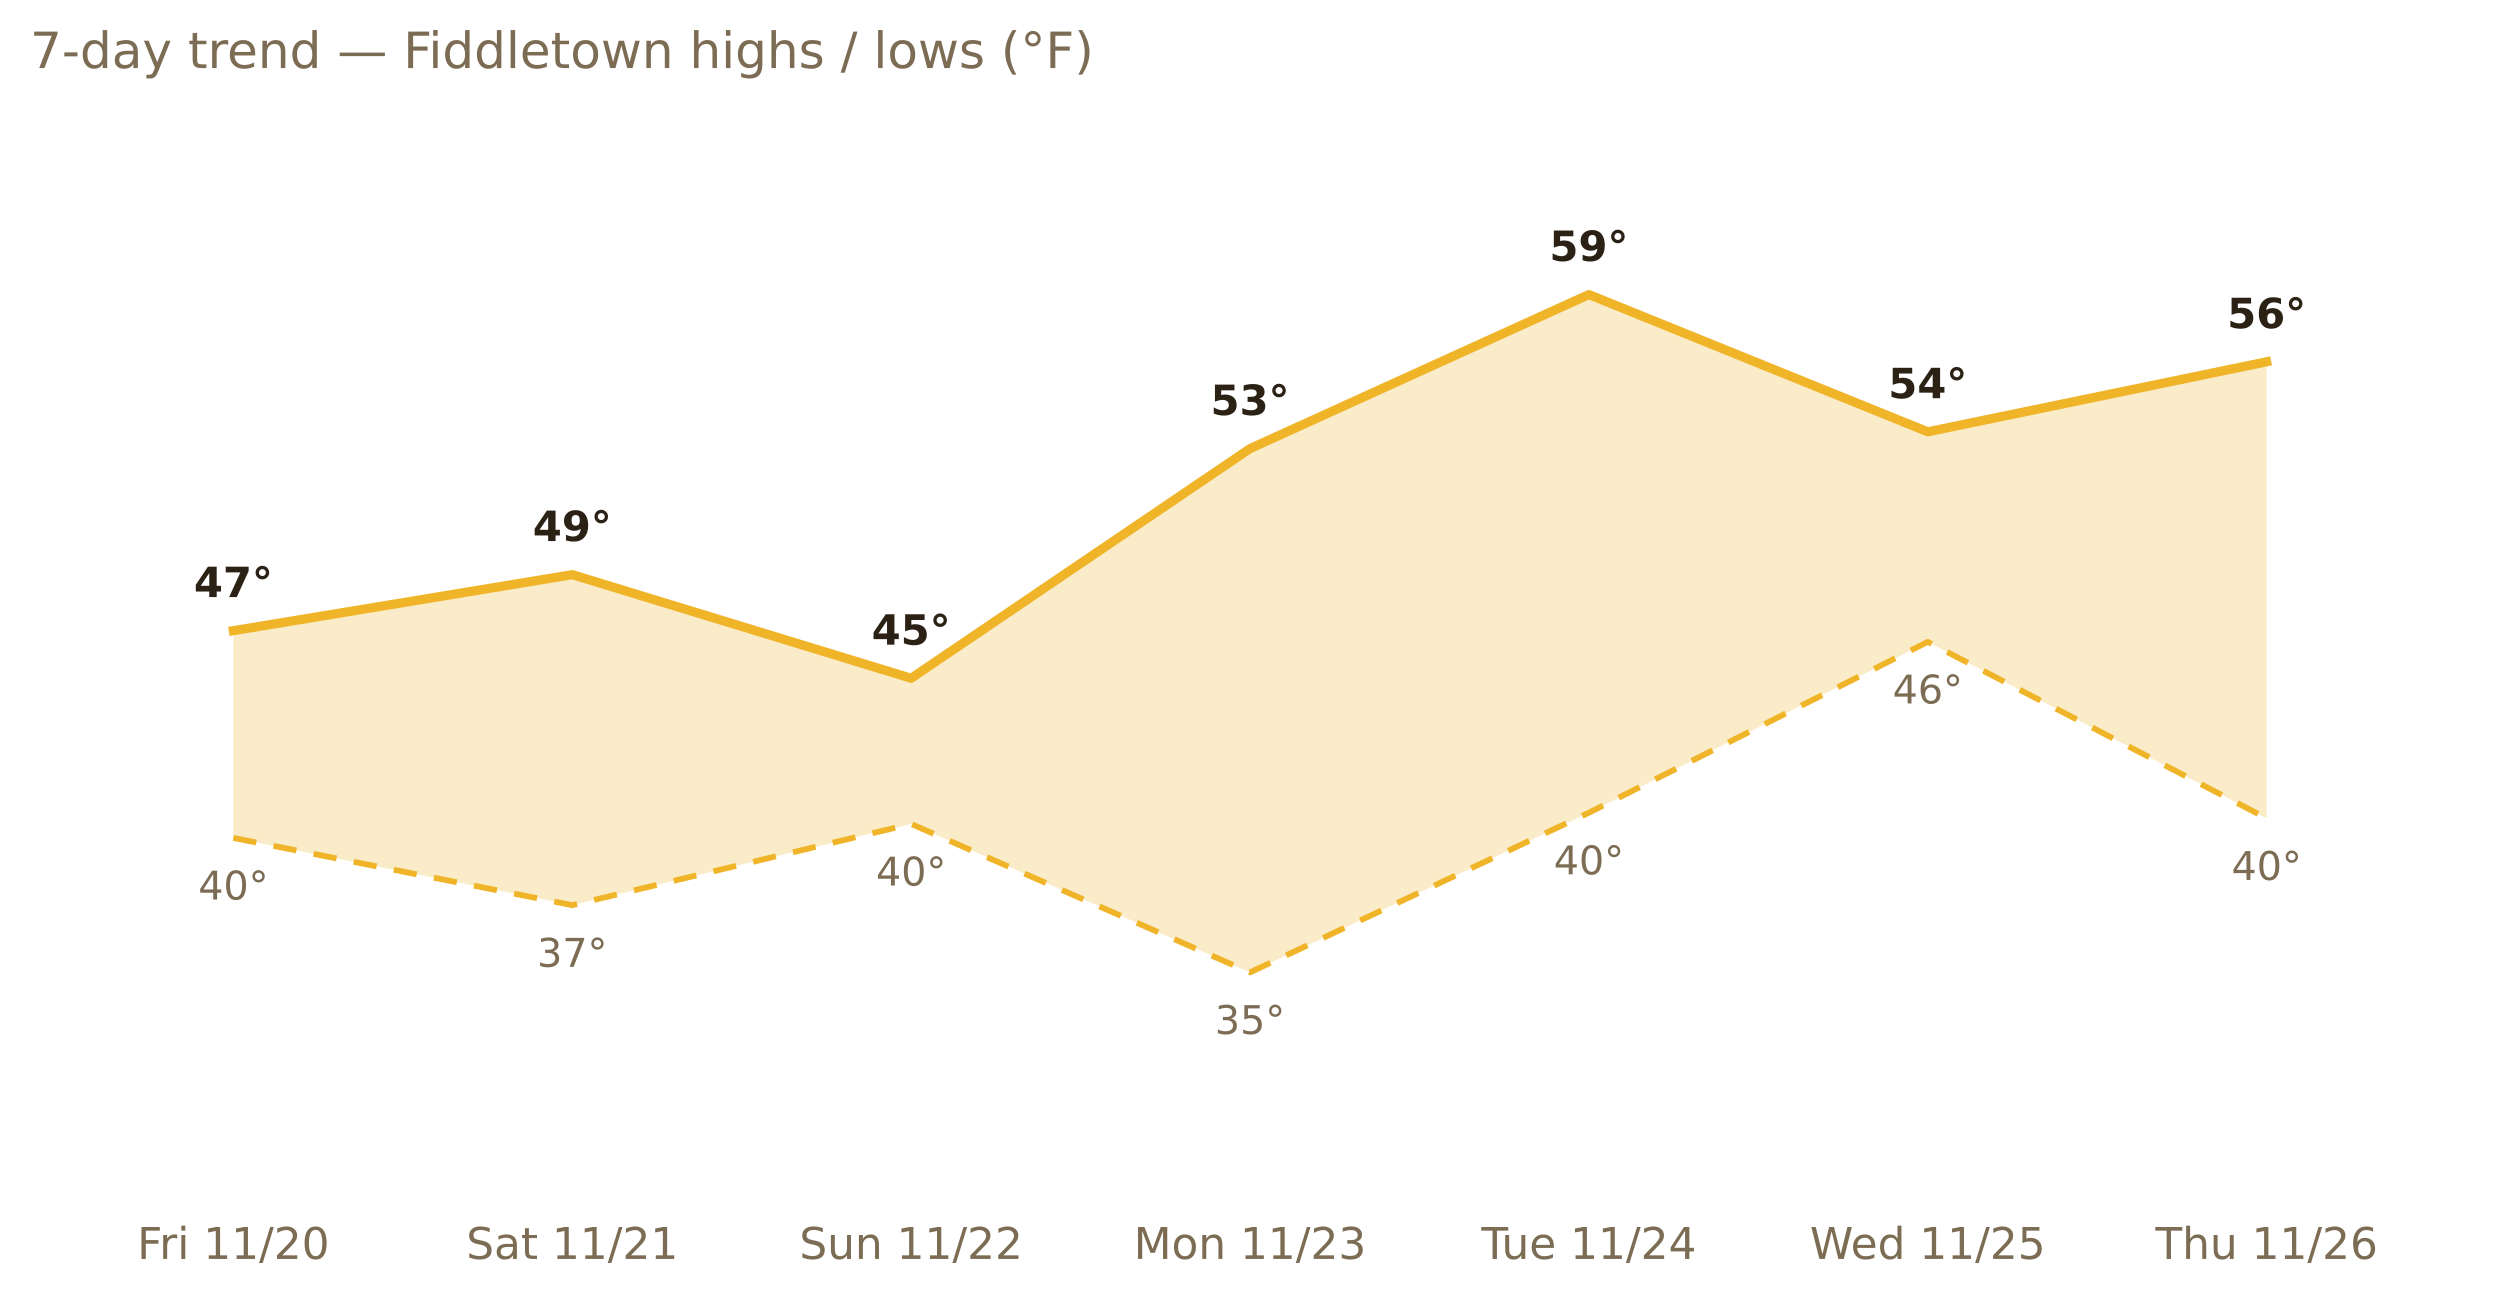
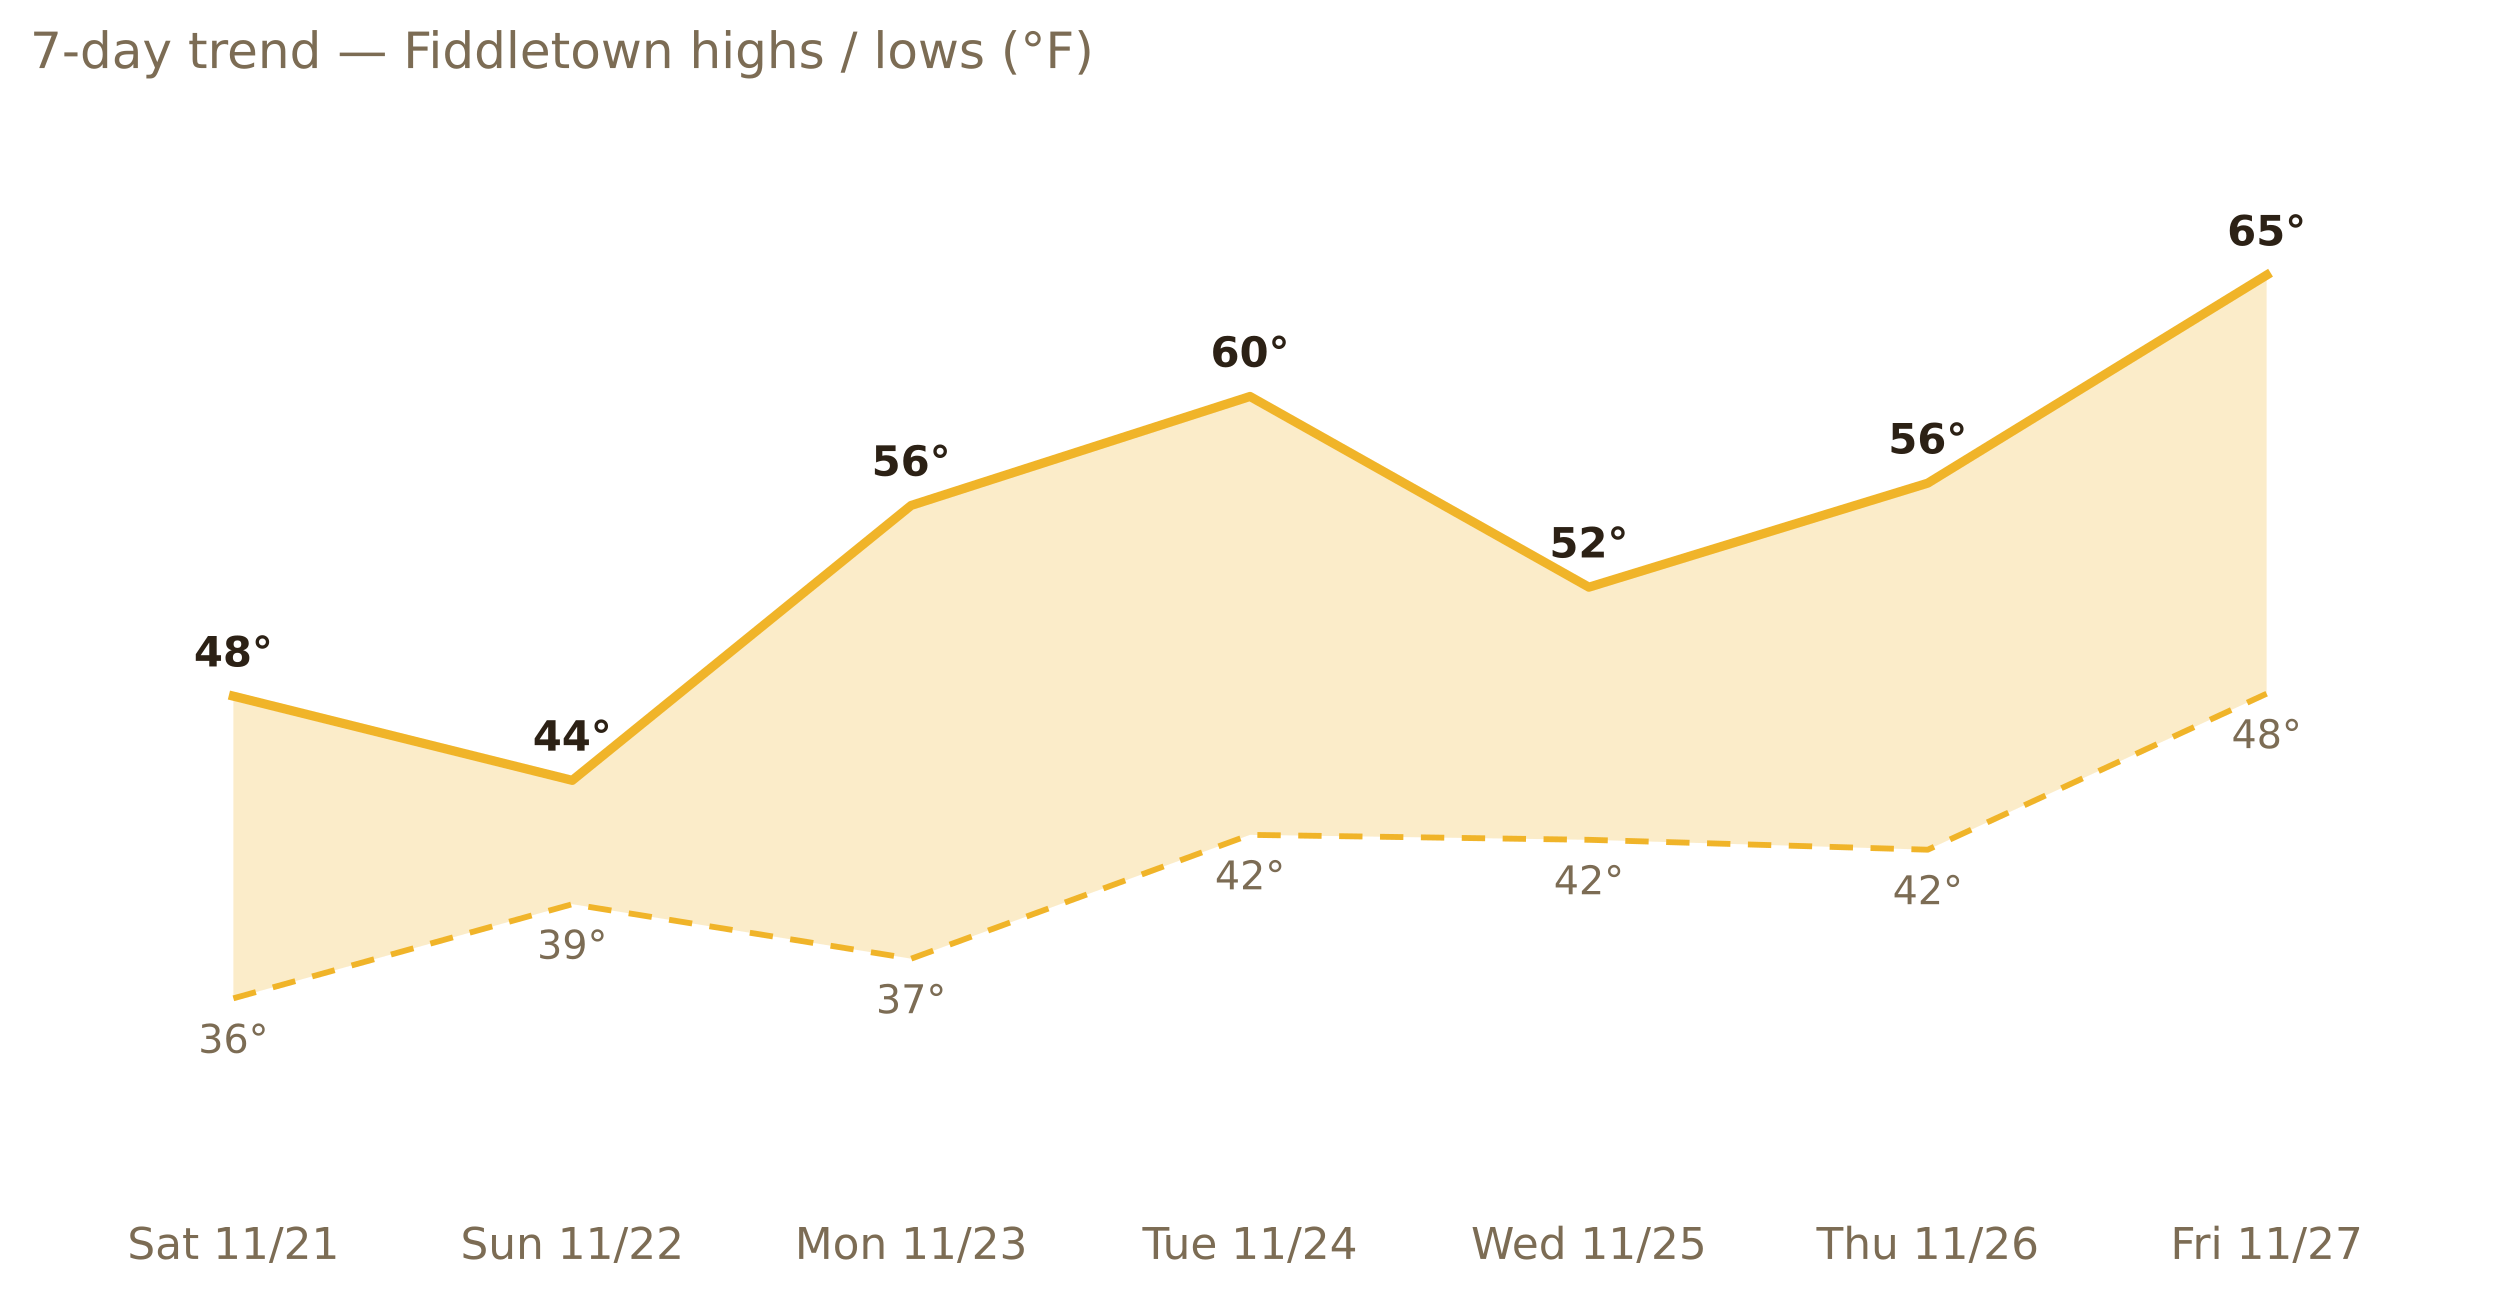
<svg xmlns="http://www.w3.org/2000/svg" xmlns:xlink="http://www.w3.org/1999/xlink" width="599.2pt" height="311.13pt" viewBox="0 0 599.2 311.13" version="1.1">
  <defs>
    <style type="text/css">*{stroke-linejoin: round; stroke-linecap: butt}</style>
  </defs>
  <g id="figure_1">
    <g id="patch_1">
      <path d="M 0 311.13  L 599.2 311.13  L 599.2 0  L 0 0  L 0 311.13  z " style="fill: none; opacity: 0" />
    </g>
    <g id="axes_1">
      <g id="patch_2">
        <path d="M 7.2 286.768  L 592 286.768  L 592 30.318  L 7.2 30.318  L 7.2 286.768  z " style="fill: none" />
      </g>
      <g id="matplotlib.axis_1">
        <g id="xtick_1">
          <g id="text_1">
-             <g style="fill: #7c6c54" transform="translate(32.87927 301.7465) scale(0.105 -0.105)">
-               <defs>
-                 <path id="DejaVuSans-46" d="M 628 4666  L 3309 4666  L 3309 4134  L 1259 4134  L 1259 2759  L 3109 2759  L 3109 2228  L 1259 2228  L 1259 0  L 628 0  L 628 4666  z " transform="scale(0.015625)" />
-                 <path id="DejaVuSans-72" d="M 2631 2963  Q 2534 3019 2420 3045  Q 2306 3072 2169 3072  Q 1681 3072 1420 2755  Q 1159 2438 1159 1844  L 1159 0  L 581 0  L 581 3500  L 1159 3500  L 1159 2956  Q 1341 3275 1631 3429  Q 1922 3584 2338 3584  Q 2397 3584 2469 3576  Q 2541 3569 2628 3553  L 2631 2963  z " transform="scale(0.015625)" />
-                 <path id="DejaVuSans-69" d="M 603 3500  L 1178 3500  L 1178 0  L 603 0  L 603 3500  z M 603 4863  L 1178 4863  L 1178 4134  L 603 4134  L 603 4863  z " transform="scale(0.015625)" />
+             <g style="fill: #7c6c54" transform="translate(30.52661 301.7465) scale(0.105 -0.105)">
+               <defs>
+                 <path id="DejaVuSans-53" d="M 3425 4513  L 3425 3897  Q 3066 4069 2747 4153  Q 2428 4238 2131 4238  Q 1616 4238 1336 4038  Q 1056 3838 1056 3469  Q 1056 3159 1242 3001  Q 1428 2844 1947 2747  L 2328 2669  Q 3034 2534 3370 2195  Q 3706 1856 3706 1288  Q 3706 609 3251 259  Q 2797 -91 1919 -91  Q 1588 -91 1214 -16  Q 841 59 441 206  L 441 856  Q 825 641 1194 531  Q 1563 422 1919 422  Q 2459 422 2753 634  Q 3047 847 3047 1241  Q 3047 1584 2836 1778  Q 2625 1972 2144 2069  L 1759 2144  Q 1053 2284 737 2584  Q 422 2884 422 3419  Q 422 4038 858 4394  Q 1294 4750 2059 4750  Q 2388 4750 2728 4690  Q 3069 4631 3425 4513  z " transform="scale(0.015625)" />
+                 <path id="DejaVuSans-61" d="M 2194 1759  Q 1497 1759 1228 1600  Q 959 1441 959 1056  Q 959 750 1161 570  Q 1363 391 1709 391  Q 2188 391 2477 730  Q 2766 1069 2766 1631  L 2766 1759  L 2194 1759  z M 3341 1997  L 3341 0  L 2766 0  L 2766 531  Q 2569 213 2275 61  Q 1981 -91 1556 -91  Q 1019 -91 701 211  Q 384 513 384 1019  Q 384 1609 779 1909  Q 1175 2209 1959 2209  L 2766 2209  L 2766 2266  Q 2766 2663 2505 2880  Q 2244 3097 1772 3097  Q 1472 3097 1187 3025  Q 903 2953 641 2809  L 641 3341  Q 956 3463 1253 3523  Q 1550 3584 1831 3584  Q 2591 3584 2966 3190  Q 3341 2797 3341 1997  z " transform="scale(0.015625)" />
+                 <path id="DejaVuSans-74" d="M 1172 4494  L 1172 3500  L 2356 3500  L 2356 3053  L 1172 3053  L 1172 1153  Q 1172 725 1289 603  Q 1406 481 1766 481  L 2356 481  L 2356 0  L 1766 0  Q 1100 0 847 248  Q 594 497 594 1153  L 594 3053  L 172 3053  L 172 3500  L 594 3500  L 594 4494  L 1172 4494  z " transform="scale(0.015625)" />
                <path id="DejaVuSans-20" transform="scale(0.015625)" />
                <path id="DejaVuSans-31" d="M 794 531  L 1825 531  L 1825 4091  L 703 3866  L 703 4441  L 1819 4666  L 2450 4666  L 2450 531  L 3481 531  L 3481 0  L 794 0  L 794 531  z " transform="scale(0.015625)" />
                <path id="DejaVuSans-2f" d="M 1625 4666  L 2156 4666  L 531 -594  L 0 -594  L 1625 4666  z " transform="scale(0.015625)" />
                <path id="DejaVuSans-32" d="M 1228 531  L 3431 531  L 3431 0  L 469 0  L 469 531  Q 828 903 1448 1529  Q 2069 2156 2228 2338  Q 2531 2678 2651 2914  Q 2772 3150 2772 3378  Q 2772 3750 2511 3984  Q 2250 4219 1831 4219  Q 1534 4219 1204 4116  Q 875 4013 500 3803  L 500 4441  Q 881 4594 1212 4672  Q 1544 4750 1819 4750  Q 2544 4750 2975 4387  Q 3406 4025 3406 3419  Q 3406 3131 3298 2873  Q 3191 2616 2906 2266  Q 2828 2175 2409 1742  Q 1991 1309 1228 531  z " transform="scale(0.015625)" />
-                 <path id="DejaVuSans-30" d="M 2034 4250  Q 1547 4250 1301 3770  Q 1056 3291 1056 2328  Q 1056 1369 1301 889  Q 1547 409 2034 409  Q 2525 409 2770 889  Q 3016 1369 3016 2328  Q 3016 3291 2770 3770  Q 2525 4250 2034 4250  z M 2034 4750  Q 2819 4750 3233 4129  Q 3647 3509 3647 2328  Q 3647 1150 3233 529  Q 2819 -91 2034 -91  Q 1250 -91 836 529  Q 422 1150 422 2328  Q 422 3509 836 4129  Q 1250 4750 2034 4750  z " transform="scale(0.015625)" />
-               </defs>
-               <use xlink:href="#DejaVuSans-46" />
-               <use xlink:href="#DejaVuSans-72" x="50.27" />
-               <use xlink:href="#DejaVuSans-69" x="91.383" />
-               <use xlink:href="#DejaVuSans-20" x="119.166" />
-               <use xlink:href="#DejaVuSans-31" x="150.953" />
-               <use xlink:href="#DejaVuSans-31" x="214.576" />
-               <use xlink:href="#DejaVuSans-2f" x="278.199" />
-               <use xlink:href="#DejaVuSans-32" x="311.891" />
-               <use xlink:href="#DejaVuSans-30" x="375.514" />
-             </g>
-           </g>
-         </g>
-         <g id="xtick_2">
-           <g id="text_2">
-             <g style="fill: #7c6c54" transform="translate(111.7488 301.7465) scale(0.105 -0.105)">
-               <defs>
-                 <path id="DejaVuSans-53" d="M 3425 4513  L 3425 3897  Q 3066 4069 2747 4153  Q 2428 4238 2131 4238  Q 1616 4238 1336 4038  Q 1056 3838 1056 3469  Q 1056 3159 1242 3001  Q 1428 2844 1947 2747  L 2328 2669  Q 3034 2534 3370 2195  Q 3706 1856 3706 1288  Q 3706 609 3251 259  Q 2797 -91 1919 -91  Q 1588 -91 1214 -16  Q 841 59 441 206  L 441 856  Q 825 641 1194 531  Q 1563 422 1919 422  Q 2459 422 2753 634  Q 3047 847 3047 1241  Q 3047 1584 2836 1778  Q 2625 1972 2144 2069  L 1759 2144  Q 1053 2284 737 2584  Q 422 2884 422 3419  Q 422 4038 858 4394  Q 1294 4750 2059 4750  Q 2388 4750 2728 4690  Q 3069 4631 3425 4513  z " transform="scale(0.015625)" />
-                 <path id="DejaVuSans-61" d="M 2194 1759  Q 1497 1759 1228 1600  Q 959 1441 959 1056  Q 959 750 1161 570  Q 1363 391 1709 391  Q 2188 391 2477 730  Q 2766 1069 2766 1631  L 2766 1759  L 2194 1759  z M 3341 1997  L 3341 0  L 2766 0  L 2766 531  Q 2569 213 2275 61  Q 1981 -91 1556 -91  Q 1019 -91 701 211  Q 384 513 384 1019  Q 384 1609 779 1909  Q 1175 2209 1959 2209  L 2766 2209  L 2766 2266  Q 2766 2663 2505 2880  Q 2244 3097 1772 3097  Q 1472 3097 1187 3025  Q 903 2953 641 2809  L 641 3341  Q 956 3463 1253 3523  Q 1550 3584 1831 3584  Q 2591 3584 2966 3190  Q 3341 2797 3341 1997  z " transform="scale(0.015625)" />
-                 <path id="DejaVuSans-74" d="M 1172 4494  L 1172 3500  L 2356 3500  L 2356 3053  L 1172 3053  L 1172 1153  Q 1172 725 1289 603  Q 1406 481 1766 481  L 2356 481  L 2356 0  L 1766 0  Q 1100 0 847 248  Q 594 497 594 1153  L 594 3053  L 172 3053  L 172 3500  L 594 3500  L 594 4494  L 1172 4494  z " transform="scale(0.015625)" />
              </defs>
              <use xlink:href="#DejaVuSans-53" />
              <use xlink:href="#DejaVuSans-61" x="63.477" />
              <use xlink:href="#DejaVuSans-74" x="124.756" />
              <use xlink:href="#DejaVuSans-20" x="163.965" />
              <use xlink:href="#DejaVuSans-31" x="195.752" />
              <use xlink:href="#DejaVuSans-31" x="259.375" />
              <use xlink:href="#DejaVuSans-2f" x="322.998" />
              <use xlink:href="#DejaVuSans-32" x="356.689" />
              <use xlink:href="#DejaVuSans-31" x="420.312" />
            </g>
          </g>
        </g>
-         <g id="xtick_3">
-           <g id="text_3">
-             <g style="fill: #7c6c54" transform="translate(191.5921 301.7465) scale(0.105 -0.105)">
+         <g id="xtick_2">
+           <g id="text_2">
+             <g style="fill: #7c6c54" transform="translate(110.3699 301.7465) scale(0.105 -0.105)">
              <defs>
                <path id="DejaVuSans-75" d="M 544 1381  L 544 3500  L 1119 3500  L 1119 1403  Q 1119 906 1312 657  Q 1506 409 1894 409  Q 2359 409 2629 706  Q 2900 1003 2900 1516  L 2900 3500  L 3475 3500  L 3475 0  L 2900 0  L 2900 538  Q 2691 219 2414 64  Q 2138 -91 1772 -91  Q 1169 -91 856 284  Q 544 659 544 1381  z M 1991 3584  L 1991 3584  z " transform="scale(0.015625)" />
                <path id="DejaVuSans-6e" d="M 3513 2113  L 3513 0  L 2938 0  L 2938 2094  Q 2938 2591 2744 2837  Q 2550 3084 2163 3084  Q 1697 3084 1428 2787  Q 1159 2491 1159 1978  L 1159 0  L 581 0  L 581 3500  L 1159 3500  L 1159 2956  Q 1366 3272 1645 3428  Q 1925 3584 2291 3584  Q 2894 3584 3203 3211  Q 3513 2838 3513 2113  z " transform="scale(0.015625)" />
              </defs>
              <use xlink:href="#DejaVuSans-53" />
              <use xlink:href="#DejaVuSans-75" x="63.477" />
              <use xlink:href="#DejaVuSans-6e" x="126.855" />
              <use xlink:href="#DejaVuSans-20" x="190.234" />
              <use xlink:href="#DejaVuSans-31" x="222.021" />
              <use xlink:href="#DejaVuSans-31" x="285.645" />
              <use xlink:href="#DejaVuSans-2f" x="349.268" />
              <use xlink:href="#DejaVuSans-32" x="382.959" />
              <use xlink:href="#DejaVuSans-32" x="446.582" />
            </g>
          </g>
        </g>
-         <g id="xtick_4">
-           <g id="text_4">
-             <g style="fill: #7c6c54" transform="translate(271.7323 301.7465) scale(0.105 -0.105)">
+         <g id="xtick_3">
+           <g id="text_3">
+             <g style="fill: #7c6c54" transform="translate(190.5101 301.7465) scale(0.105 -0.105)">
              <defs>
                <path id="DejaVuSans-4d" d="M 628 4666  L 1569 4666  L 2759 1491  L 3956 4666  L 4897 4666  L 4897 0  L 4281 0  L 4281 4097  L 3078 897  L 2444 897  L 1241 4097  L 1241 0  L 628 0  L 628 4666  z " transform="scale(0.015625)" />
                <path id="DejaVuSans-6f" d="M 1959 3097  Q 1497 3097 1228 2736  Q 959 2375 959 1747  Q 959 1119 1226 758  Q 1494 397 1959 397  Q 2419 397 2687 759  Q 2956 1122 2956 1747  Q 2956 2369 2687 2733  Q 2419 3097 1959 3097  z M 1959 3584  Q 2709 3584 3137 3096  Q 3566 2609 3566 1747  Q 3566 888 3137 398  Q 2709 -91 1959 -91  Q 1206 -91 779 398  Q 353 888 353 1747  Q 353 2609 779 3096  Q 1206 3584 1959 3584  z " transform="scale(0.015625)" />
                <path id="DejaVuSans-33" d="M 2597 2516  Q 3050 2419 3304 2112  Q 3559 1806 3559 1356  Q 3559 666 3084 287  Q 2609 -91 1734 -91  Q 1441 -91 1130 -33  Q 819 25 488 141  L 488 750  Q 750 597 1062 519  Q 1375 441 1716 441  Q 2309 441 2620 675  Q 2931 909 2931 1356  Q 2931 1769 2642 2001  Q 2353 2234 1838 2234  L 1294 2234  L 1294 2753  L 1863 2753  Q 2328 2753 2575 2939  Q 2822 3125 2822 3475  Q 2822 3834 2567 4026  Q 2313 4219 1838 4219  Q 1578 4219 1281 4162  Q 984 4106 628 3988  L 628 4550  Q 988 4650 1302 4700  Q 1616 4750 1894 4750  Q 2613 4750 3031 4423  Q 3450 4097 3450 3541  Q 3450 3153 3228 2886  Q 3006 2619 2597 2516  z " transform="scale(0.015625)" />
              </defs>
              <use xlink:href="#DejaVuSans-4d" />
              <use xlink:href="#DejaVuSans-6f" x="86.279" />
              <use xlink:href="#DejaVuSans-6e" x="147.461" />
              <use xlink:href="#DejaVuSans-20" x="210.84" />
              <use xlink:href="#DejaVuSans-31" x="242.627" />
              <use xlink:href="#DejaVuSans-31" x="306.25" />
              <use xlink:href="#DejaVuSans-2f" x="369.873" />
              <use xlink:href="#DejaVuSans-32" x="403.564" />
              <use xlink:href="#DejaVuSans-33" x="467.188" />
            </g>
          </g>
        </g>
-         <g id="xtick_5">
-           <g id="text_5">
-             <g style="fill: #7c6c54" transform="translate(355.0537 301.7465) scale(0.105 -0.105)">
+         <g id="xtick_4">
+           <g id="text_4">
+             <g style="fill: #7c6c54" transform="translate(273.8315 301.7465) scale(0.105 -0.105)">
              <defs>
                <path id="DejaVuSans-54" d="M -19 4666  L 3928 4666  L 3928 4134  L 2272 4134  L 2272 0  L 1638 0  L 1638 4134  L -19 4134  L -19 4666  z " transform="scale(0.015625)" />
                <path id="DejaVuSans-65" d="M 3597 1894  L 3597 1613  L 953 1613  Q 991 1019 1311 708  Q 1631 397 2203 397  Q 2534 397 2845 478  Q 3156 559 3463 722  L 3463 178  Q 3153 47 2828 -22  Q 2503 -91 2169 -91  Q 1331 -91 842 396  Q 353 884 353 1716  Q 353 2575 817 3079  Q 1281 3584 2069 3584  Q 2775 3584 3186 3129  Q 3597 2675 3597 1894  z M 3022 2063  Q 3016 2534 2758 2815  Q 2500 3097 2075 3097  Q 1594 3097 1305 2825  Q 1016 2553 972 2059  L 3022 2063  z " transform="scale(0.015625)" />
                <path id="DejaVuSans-34" d="M 2419 4116  L 825 1625  L 2419 1625  L 2419 4116  z M 2253 4666  L 3047 4666  L 3047 1625  L 3713 1625  L 3713 1100  L 3047 1100  L 3047 0  L 2419 0  L 2419 1100  L 313 1100  L 313 1709  L 2253 4666  z " transform="scale(0.015625)" />
              </defs>
              <use xlink:href="#DejaVuSans-54" />
              <use xlink:href="#DejaVuSans-75" x="45.959" />
              <use xlink:href="#DejaVuSans-65" x="109.338" />
              <use xlink:href="#DejaVuSans-20" x="170.861" />
              <use xlink:href="#DejaVuSans-31" x="202.648" />
              <use xlink:href="#DejaVuSans-31" x="266.271" />
              <use xlink:href="#DejaVuSans-2f" x="329.895" />
              <use xlink:href="#DejaVuSans-32" x="363.586" />
              <use xlink:href="#DejaVuSans-34" x="427.209" />
            </g>
          </g>
        </g>
-         <g id="xtick_6">
-           <g id="text_6">
-             <g style="fill: #7c6c54" transform="translate(433.8003 301.7465) scale(0.105 -0.105)">
+         <g id="xtick_5">
+           <g id="text_5">
+             <g style="fill: #7c6c54" transform="translate(352.578 301.7465) scale(0.105 -0.105)">
              <defs>
                <path id="DejaVuSans-57" d="M 213 4666  L 850 4666  L 1831 722  L 2809 4666  L 3519 4666  L 4500 722  L 5478 4666  L 6119 4666  L 4947 0  L 4153 0  L 3169 4050  L 2175 0  L 1381 0  L 213 4666  z " transform="scale(0.015625)" />
                <path id="DejaVuSans-64" d="M 2906 2969  L 2906 4863  L 3481 4863  L 3481 0  L 2906 0  L 2906 525  Q 2725 213 2448 61  Q 2172 -91 1784 -91  Q 1150 -91 751 415  Q 353 922 353 1747  Q 353 2572 751 3078  Q 1150 3584 1784 3584  Q 2172 3584 2448 3432  Q 2725 3281 2906 2969  z M 947 1747  Q 947 1113 1208 752  Q 1469 391 1925 391  Q 2381 391 2643 752  Q 2906 1113 2906 1747  Q 2906 2381 2643 2742  Q 2381 3103 1925 3103  Q 1469 3103 1208 2742  Q 947 2381 947 1747  z " transform="scale(0.015625)" />
                <path id="DejaVuSans-35" d="M 691 4666  L 3169 4666  L 3169 4134  L 1269 4134  L 1269 2991  Q 1406 3038 1543 3061  Q 1681 3084 1819 3084  Q 2600 3084 3056 2656  Q 3513 2228 3513 1497  Q 3513 744 3044 326  Q 2575 -91 1722 -91  Q 1428 -91 1123 -41  Q 819 9 494 109  L 494 744  Q 775 591 1075 516  Q 1375 441 1709 441  Q 2250 441 2565 725  Q 2881 1009 2881 1497  Q 2881 1984 2565 2268  Q 2250 2553 1709 2553  Q 1456 2553 1204 2497  Q 953 2441 691 2322  L 691 4666  z " transform="scale(0.015625)" />
              </defs>
              <use xlink:href="#DejaVuSans-57" />
              <use xlink:href="#DejaVuSans-65" x="93.002" />
              <use xlink:href="#DejaVuSans-64" x="154.525" />
              <use xlink:href="#DejaVuSans-20" x="218.002" />
              <use xlink:href="#DejaVuSans-31" x="249.789" />
              <use xlink:href="#DejaVuSans-31" x="313.412" />
              <use xlink:href="#DejaVuSans-2f" x="377.035" />
              <use xlink:href="#DejaVuSans-32" x="410.727" />
              <use xlink:href="#DejaVuSans-35" x="474.35" />
            </g>
          </g>
        </g>
-         <g id="xtick_7">
-           <g id="text_7">
-             <g style="fill: #7c6c54" transform="translate(516.6073 301.7465) scale(0.105 -0.105)">
+         <g id="xtick_6">
+           <g id="text_6">
+             <g style="fill: #7c6c54" transform="translate(435.3851 301.7465) scale(0.105 -0.105)">
              <defs>
                <path id="DejaVuSans-68" d="M 3513 2113  L 3513 0  L 2938 0  L 2938 2094  Q 2938 2591 2744 2837  Q 2550 3084 2163 3084  Q 1697 3084 1428 2787  Q 1159 2491 1159 1978  L 1159 0  L 581 0  L 581 4863  L 1159 4863  L 1159 2956  Q 1366 3272 1645 3428  Q 1925 3584 2291 3584  Q 2894 3584 3203 3211  Q 3513 2838 3513 2113  z " transform="scale(0.015625)" />
                <path id="DejaVuSans-36" d="M 2113 2584  Q 1688 2584 1439 2293  Q 1191 2003 1191 1497  Q 1191 994 1439 701  Q 1688 409 2113 409  Q 2538 409 2786 701  Q 3034 994 3034 1497  Q 3034 2003 2786 2293  Q 2538 2584 2113 2584  z M 3366 4563  L 3366 3988  Q 3128 4100 2886 4159  Q 2644 4219 2406 4219  Q 1781 4219 1451 3797  Q 1122 3375 1075 2522  Q 1259 2794 1537 2939  Q 1816 3084 2150 3084  Q 2853 3084 3261 2657  Q 3669 2231 3669 1497  Q 3669 778 3244 343  Q 2819 -91 2113 -91  Q 1303 -91 875 529  Q 447 1150 447 2328  Q 447 3434 972 4092  Q 1497 4750 2381 4750  Q 2619 4750 2861 4703  Q 3103 4656 3366 4563  z " transform="scale(0.015625)" />
              </defs>
              <use xlink:href="#DejaVuSans-54" />
              <use xlink:href="#DejaVuSans-68" x="61.084" />
              <use xlink:href="#DejaVuSans-75" x="124.463" />
              <use xlink:href="#DejaVuSans-20" x="187.842" />
              <use xlink:href="#DejaVuSans-31" x="219.629" />
              <use xlink:href="#DejaVuSans-31" x="283.252" />
              <use xlink:href="#DejaVuSans-2f" x="346.875" />
              <use xlink:href="#DejaVuSans-32" x="380.566" />
              <use xlink:href="#DejaVuSans-36" x="444.189" />
            </g>
          </g>
        </g>
+         <g id="xtick_7">
+           <g id="text_7">
+             <g style="fill: #7c6c54" transform="translate(520.2126 301.7465) scale(0.105 -0.105)">
+               <defs>
+                 <path id="DejaVuSans-46" d="M 628 4666  L 3309 4666  L 3309 4134  L 1259 4134  L 1259 2759  L 3109 2759  L 3109 2228  L 1259 2228  L 1259 0  L 628 0  L 628 4666  z " transform="scale(0.015625)" />
+                 <path id="DejaVuSans-72" d="M 2631 2963  Q 2534 3019 2420 3045  Q 2306 3072 2169 3072  Q 1681 3072 1420 2755  Q 1159 2438 1159 1844  L 1159 0  L 581 0  L 581 3500  L 1159 3500  L 1159 2956  Q 1341 3275 1631 3429  Q 1922 3584 2338 3584  Q 2397 3584 2469 3576  Q 2541 3569 2628 3553  L 2631 2963  z " transform="scale(0.015625)" />
+                 <path id="DejaVuSans-69" d="M 603 3500  L 1178 3500  L 1178 0  L 603 0  L 603 3500  z M 603 4863  L 1178 4863  L 1178 4134  L 603 4134  L 603 4863  z " transform="scale(0.015625)" />
+                 <path id="DejaVuSans-37" d="M 525 4666  L 3525 4666  L 3525 4397  L 1831 0  L 1172 0  L 2766 4134  L 525 4134  L 525 4666  z " transform="scale(0.015625)" />
+               </defs>
+               <use xlink:href="#DejaVuSans-46" />
+               <use xlink:href="#DejaVuSans-72" x="50.27" />
+               <use xlink:href="#DejaVuSans-69" x="91.383" />
+               <use xlink:href="#DejaVuSans-20" x="119.166" />
+               <use xlink:href="#DejaVuSans-31" x="150.953" />
+               <use xlink:href="#DejaVuSans-31" x="214.576" />
+               <use xlink:href="#DejaVuSans-2f" x="278.199" />
+               <use xlink:href="#DejaVuSans-32" x="311.891" />
+               <use xlink:href="#DejaVuSans-37" x="375.514" />
+             </g>
+           </g>
+         </g>
      </g>
      <g id="matplotlib.axis_2" />
      <g id="PolyCollection_1">
-         <path d="M 55.933 151.158  L 55.933 200.837  L 137.156 216.949  L 218.378 197.481  L 299.6 233.061  L 380.822 194.795  L 462.044 153.844  L 543.267 196.138  L 543.267 86.71  L 543.267 86.71  L 462.044 103.494  L 380.822 70.598  L 299.6 107.522  L 218.378 162.571  L 137.156 137.732  L 55.933 151.158  z " clip-path="url(#pdd2ecfd903)" style="fill: #f0b429; fill-opacity: 0.25" />
+         <path d="M 55.933 166.854  L 55.933 239.277  L 137.156 216.719  L 218.378 229.779  L 299.6 200.098  L 380.822 201.285  L 462.044 203.659  L 543.267 166.26  L 543.267 65.936  L 543.267 65.936  L 462.044 115.801  L 380.822 140.734  L 299.6 95.024  L 218.378 121.144  L 137.156 187.038  L 55.933 166.854  z " clip-path="url(#pe590e32a1c)" style="fill: #f0b429; fill-opacity: 0.25" />
      </g>
      <g id="line2d_1">
-         <path d="M 55.933 151.158  L 137.156 137.732  L 218.378 162.571  L 299.6 107.522  L 380.822 70.598  L 462.044 103.494  L 543.267 86.71  " clip-path="url(#pdd2ecfd903)" style="fill: none; stroke: #f0b429; stroke-width: 2.2; stroke-linecap: square" />
+         <path d="M 55.933 166.854  L 137.156 187.038  L 218.378 121.144  L 299.6 95.024  L 380.822 140.734  L 462.044 115.801  L 543.267 65.936  " clip-path="url(#pe590e32a1c)" style="fill: none; stroke: #f0b429; stroke-width: 2.2; stroke-linecap: square" />
      </g>
      <g id="line2d_2">
-         <path d="M 55.933 200.837  L 137.156 216.949  L 218.378 197.481  L 299.6 233.061  L 380.822 194.795  L 462.044 153.844  L 543.267 196.138  " clip-path="url(#pdd2ecfd903)" style="fill: none; stroke-dasharray: 5.6,4.2; stroke-dashoffset: 0; stroke: #f0b429; stroke-width: 1.4" />
+         <path d="M 55.933 239.277  L 137.156 216.719  L 218.378 229.779  L 299.6 200.098  L 380.822 201.285  L 462.044 203.659  L 543.267 166.26  " clip-path="url(#pe590e32a1c)" style="fill: none; stroke-dasharray: 5.6,4.2; stroke-dashoffset: 0; stroke: #f0b429; stroke-width: 1.4" />
      </g>
      <g id="text_8">
-         <g style="fill: #2c2115" transform="translate(46.47552 143.1024) scale(0.1 -0.1)">
+         <g style="fill: #2c2115" transform="translate(46.47552 159.7304) scale(0.1 -0.1)">
          <defs>
            <path id="DejaVuSans-Bold-34" d="M 2356 3675  L 1038 1722  L 2356 1722  L 2356 3675  z M 2156 4666  L 3494 4666  L 3494 1722  L 4159 1722  L 4159 850  L 3494 850  L 3494 0  L 2356 0  L 2356 850  L 288 850  L 288 1881  L 2156 4666  z " transform="scale(0.015625)" />
-             <path id="DejaVuSans-Bold-37" d="M 428 4666  L 3944 4666  L 3944 3988  L 2125 0  L 953 0  L 2675 3781  L 428 3781  L 428 4666  z " transform="scale(0.015625)" />
+             <path id="DejaVuSans-Bold-38" d="M 2228 2088  Q 1891 2088 1709 1903  Q 1528 1719 1528 1375  Q 1528 1031 1709 848  Q 1891 666 2228 666  Q 2563 666 2741 848  Q 2919 1031 2919 1375  Q 2919 1722 2741 1905  Q 2563 2088 2228 2088  z M 1350 2484  Q 925 2613 709 2878  Q 494 3144 494 3541  Q 494 4131 934 4440  Q 1375 4750 2228 4750  Q 3075 4750 3515 4442  Q 3956 4134 3956 3541  Q 3956 3144 3739 2878  Q 3522 2613 3097 2484  Q 3572 2353 3814 2058  Q 4056 1763 4056 1313  Q 4056 619 3595 264  Q 3134 -91 2228 -91  Q 1319 -91 855 264  Q 391 619 391 1313  Q 391 1763 633 2058  Q 875 2353 1350 2484  z M 1631 3419  Q 1631 3141 1786 2991  Q 1941 2841 2228 2841  Q 2509 2841 2662 2991  Q 2816 3141 2816 3419  Q 2816 3697 2662 3845  Q 2509 3994 2228 3994  Q 1941 3994 1786 3844  Q 1631 3694 1631 3419  z " transform="scale(0.015625)" />
            <path id="DejaVuSans-Bold-b0" d="M 1600 4288  Q 1375 4288 1219 4131  Q 1063 3975 1063 3750  Q 1063 3525 1217 3372  Q 1372 3219 1600 3219  Q 1825 3219 1981 3373  Q 2138 3528 2138 3750  Q 2138 3975 1980 4131  Q 1822 4288 1600 4288  z M 1600 4794  Q 1806 4794 1997 4714  Q 2188 4634 2338 4488  Q 2484 4338 2561 4150  Q 2638 3963 2638 3750  Q 2638 3541 2561 3352  Q 2484 3163 2344 3022  Q 2194 2872 2000 2792  Q 1806 2713 1594 2713  Q 1153 2713 854 3011  Q 556 3309 556 3750  Q 556 4191 857 4492  Q 1159 4794 1600 4794  z " transform="scale(0.015625)" />
          </defs>
          <use xlink:href="#DejaVuSans-Bold-34" />
-           <use xlink:href="#DejaVuSans-Bold-37" x="69.58" />
+           <use xlink:href="#DejaVuSans-Bold-38" x="69.58" />
          <use xlink:href="#DejaVuSans-Bold-b0" x="139.16" />
        </g>
      </g>
      <g id="text_9">
-         <g style="fill: #7c6c54" transform="translate(47.51396 215.6066) scale(0.095 -0.095)">
+         <g style="fill: #7c6c54" transform="translate(47.51396 252.3373) scale(0.095 -0.095)">
          <defs>
            <path id="DejaVuSans-b0" d="M 1600 4347  Q 1350 4347 1178 4173  Q 1006 4000 1006 3750  Q 1006 3503 1178 3333  Q 1350 3163 1600 3163  Q 1850 3163 2022 3333  Q 2194 3503 2194 3750  Q 2194 3997 2020 4172  Q 1847 4347 1600 4347  z M 1600 4750  Q 1800 4750 1984 4673  Q 2169 4597 2303 4453  Q 2447 4313 2519 4134  Q 2591 3956 2591 3750  Q 2591 3338 2302 3052  Q 2013 2766 1594 2766  Q 1172 2766 890 3047  Q 609 3328 609 3750  Q 609 4169 896 4459  Q 1184 4750 1600 4750  z " transform="scale(0.015625)" />
          </defs>
-           <use xlink:href="#DejaVuSans-34" />
-           <use xlink:href="#DejaVuSans-30" x="63.623" />
+           <use xlink:href="#DejaVuSans-33" />
+           <use xlink:href="#DejaVuSans-36" x="63.623" />
          <use xlink:href="#DejaVuSans-b0" x="127.246" />
        </g>
      </g>
      <g id="text_10">
-         <g style="fill: #2c2115" transform="translate(127.6977 129.6757) scale(0.1 -0.1)">
-           <defs>
-             <path id="DejaVuSans-Bold-39" d="M 641 103  L 641 966  Q 928 831 1190 764  Q 1453 697 1709 697  Q 2247 697 2547 995  Q 2847 1294 2900 1881  Q 2688 1725 2447 1647  Q 2206 1569 1925 1569  Q 1209 1569 770 1986  Q 331 2403 331 3084  Q 331 3838 820 4291  Q 1309 4744 2131 4744  Q 3044 4744 3544 4128  Q 4044 3513 4044 2388  Q 4044 1231 3459 570  Q 2875 -91 1856 -91  Q 1528 -91 1228 -42  Q 928 6 641 103  z M 2125 2350  Q 2441 2350 2600 2554  Q 2759 2759 2759 3169  Q 2759 3575 2600 3781  Q 2441 3988 2125 3988  Q 1809 3988 1650 3781  Q 1491 3575 1491 3169  Q 1491 2759 1650 2554  Q 1809 2350 2125 2350  z " transform="scale(0.015625)" />
-           </defs>
+         <g style="fill: #2c2115" transform="translate(127.6977 179.914) scale(0.1 -0.1)">
          <use xlink:href="#DejaVuSans-Bold-34" />
-           <use xlink:href="#DejaVuSans-Bold-39" x="69.58" />
+           <use xlink:href="#DejaVuSans-Bold-34" x="69.58" />
          <use xlink:href="#DejaVuSans-Bold-b0" x="139.16" />
        </g>
      </g>
      <g id="text_11">
-         <g style="fill: #7c6c54" transform="translate(128.7362 231.7186) scale(0.095 -0.095)">
-           <defs>
-             <path id="DejaVuSans-37" d="M 525 4666  L 3525 4666  L 3525 4397  L 1831 0  L 1172 0  L 2766 4134  L 525 4134  L 525 4666  z " transform="scale(0.015625)" />
-           </defs>
+         <g style="fill: #7c6c54" transform="translate(128.7362 229.7792) scale(0.095 -0.095)">
+           <defs>
+             <path id="DejaVuSans-39" d="M 703 97  L 703 672  Q 941 559 1184 500  Q 1428 441 1663 441  Q 2288 441 2617 861  Q 2947 1281 2994 2138  Q 2813 1869 2534 1725  Q 2256 1581 1919 1581  Q 1219 1581 811 2004  Q 403 2428 403 3163  Q 403 3881 828 4315  Q 1253 4750 1959 4750  Q 2769 4750 3195 4129  Q 3622 3509 3622 2328  Q 3622 1225 3098 567  Q 2575 -91 1691 -91  Q 1453 -91 1209 -44  Q 966 3 703 97  z M 1959 2075  Q 2384 2075 2632 2365  Q 2881 2656 2881 3163  Q 2881 3666 2632 3958  Q 2384 4250 1959 4250  Q 1534 4250 1286 3958  Q 1038 3666 1038 3163  Q 1038 2656 1286 2365  Q 1534 2075 1959 2075  z " transform="scale(0.015625)" />
+           </defs>
+           <use xlink:href="#DejaVuSans-33" />
+           <use xlink:href="#DejaVuSans-39" x="63.623" />
+           <use xlink:href="#DejaVuSans-b0" x="127.246" />
+         </g>
+       </g>
+       <g id="text_12">
+         <g style="fill: #2c2115" transform="translate(208.92 114.0206) scale(0.1 -0.1)">
+           <defs>
+             <path id="DejaVuSans-Bold-35" d="M 678 4666  L 3669 4666  L 3669 3781  L 1638 3781  L 1638 3059  Q 1775 3097 1914 3117  Q 2053 3138 2203 3138  Q 3056 3138 3531 2711  Q 4006 2284 4006 1522  Q 4006 766 3489 337  Q 2972 -91 2053 -91  Q 1656 -91 1267 -14  Q 878 63 494 219  L 494 1166  Q 875 947 1217 837  Q 1559 728 1863 728  Q 2300 728 2551 942  Q 2803 1156 2803 1522  Q 2803 1891 2551 2103  Q 2300 2316 1863 2316  Q 1603 2316 1309 2248  Q 1016 2181 678 2041  L 678 4666  z " transform="scale(0.015625)" />
+             <path id="DejaVuSans-Bold-36" d="M 2316 2303  Q 2000 2303 1842 2098  Q 1684 1894 1684 1484  Q 1684 1075 1842 870  Q 2000 666 2316 666  Q 2634 666 2792 870  Q 2950 1075 2950 1484  Q 2950 1894 2792 2098  Q 2634 2303 2316 2303  z M 3803 4544  L 3803 3681  Q 3506 3822 3243 3889  Q 2981 3956 2731 3956  Q 2194 3956 1894 3657  Q 1594 3359 1544 2772  Q 1750 2925 1990 3001  Q 2231 3078 2516 3078  Q 3231 3078 3670 2659  Q 4109 2241 4109 1563  Q 4109 813 3618 361  Q 3128 -91 2303 -91  Q 1394 -91 895 523  Q 397 1138 397 2266  Q 397 3422 980 4083  Q 1563 4744 2578 4744  Q 2900 4744 3203 4694  Q 3506 4644 3803 4544  z " transform="scale(0.015625)" />
+           </defs>
+           <use xlink:href="#DejaVuSans-Bold-35" />
+           <use xlink:href="#DejaVuSans-Bold-36" x="69.58" />
+           <use xlink:href="#DejaVuSans-Bold-b0" x="139.16" />
+         </g>
+       </g>
+       <g id="text_13">
+         <g style="fill: #7c6c54" transform="translate(209.9584 242.8392) scale(0.095 -0.095)">
          <use xlink:href="#DejaVuSans-33" />
          <use xlink:href="#DejaVuSans-37" x="63.623" />
          <use xlink:href="#DejaVuSans-b0" x="127.246" />
        </g>
      </g>
-       <g id="text_12">
-         <g style="fill: #2c2115" transform="translate(208.92 154.5151) scale(0.1 -0.1)">
-           <defs>
-             <path id="DejaVuSans-Bold-35" d="M 678 4666  L 3669 4666  L 3669 3781  L 1638 3781  L 1638 3059  Q 1775 3097 1914 3117  Q 2053 3138 2203 3138  Q 3056 3138 3531 2711  Q 4006 2284 4006 1522  Q 4006 766 3489 337  Q 2972 -91 2053 -91  Q 1656 -91 1267 -14  Q 878 63 494 219  L 494 1166  Q 875 947 1217 837  Q 1559 728 1863 728  Q 2300 728 2551 942  Q 2803 1156 2803 1522  Q 2803 1891 2551 2103  Q 2300 2316 1863 2316  Q 1603 2316 1309 2248  Q 1016 2181 678 2041  L 678 4666  z " transform="scale(0.015625)" />
-           </defs>
-           <use xlink:href="#DejaVuSans-Bold-34" />
-           <use xlink:href="#DejaVuSans-Bold-35" x="69.58" />
-           <use xlink:href="#DejaVuSans-Bold-b0" x="139.16" />
-         </g>
-       </g>
-       <g id="text_13">
-         <g style="fill: #7c6c54" transform="translate(209.9584 212.2499) scale(0.095 -0.095)">
+       <g id="text_14">
+         <g style="fill: #2c2115" transform="translate(290.1422 87.90065) scale(0.1 -0.1)">
+           <defs>
+             <path id="DejaVuSans-Bold-30" d="M 2944 2338  Q 2944 3213 2780 3570  Q 2616 3928 2228 3928  Q 1841 3928 1675 3570  Q 1509 3213 1509 2338  Q 1509 1453 1675 1090  Q 1841 728 2228 728  Q 2613 728 2778 1090  Q 2944 1453 2944 2338  z M 4147 2328  Q 4147 1169 3647 539  Q 3147 -91 2228 -91  Q 1306 -91 806 539  Q 306 1169 306 2328  Q 306 3491 806 4120  Q 1306 4750 2228 4750  Q 3147 4750 3647 4120  Q 4147 3491 4147 2328  z " transform="scale(0.015625)" />
+           </defs>
+           <use xlink:href="#DejaVuSans-Bold-36" />
+           <use xlink:href="#DejaVuSans-Bold-30" x="69.58" />
+           <use xlink:href="#DejaVuSans-Bold-b0" x="139.16" />
+         </g>
+       </g>
+       <g id="text_15">
+         <g style="fill: #7c6c54" transform="translate(291.1806 213.1575) scale(0.095 -0.095)">
          <use xlink:href="#DejaVuSans-34" />
-           <use xlink:href="#DejaVuSans-30" x="63.623" />
-           <use xlink:href="#DejaVuSans-b0" x="127.246" />
-         </g>
-       </g>
-       <g id="text_14">
-         <g style="fill: #2c2115" transform="translate(290.1422 99.46564) scale(0.1 -0.1)">
-           <defs>
-             <path id="DejaVuSans-Bold-33" d="M 2981 2516  Q 3453 2394 3698 2092  Q 3944 1791 3944 1325  Q 3944 631 3412 270  Q 2881 -91 1863 -91  Q 1503 -91 1142 -33  Q 781 25 428 141  L 428 1069  Q 766 900 1098 814  Q 1431 728 1753 728  Q 2231 728 2486 893  Q 2741 1059 2741 1369  Q 2741 1688 2480 1852  Q 2219 2016 1709 2016  L 1228 2016  L 1228 2791  L 1734 2791  Q 2188 2791 2409 2933  Q 2631 3075 2631 3366  Q 2631 3634 2415 3781  Q 2200 3928 1806 3928  Q 1516 3928 1219 3862  Q 922 3797 628 3669  L 628 4550  Q 984 4650 1334 4700  Q 1684 4750 2022 4750  Q 2931 4750 3382 4451  Q 3834 4153 3834 3553  Q 3834 3144 3618 2883  Q 3403 2622 2981 2516  z " transform="scale(0.015625)" />
+           <use xlink:href="#DejaVuSans-32" x="63.623" />
+           <use xlink:href="#DejaVuSans-b0" x="127.246" />
+         </g>
+       </g>
+       <g id="text_16">
+         <g style="fill: #2c2115" transform="translate(371.3644 133.6105) scale(0.1 -0.1)">
+           <defs>
+             <path id="DejaVuSans-Bold-32" d="M 1844 884  L 3897 884  L 3897 0  L 506 0  L 506 884  L 2209 2388  Q 2438 2594 2547 2791  Q 2656 2988 2656 3200  Q 2656 3528 2436 3728  Q 2216 3928 1850 3928  Q 1569 3928 1234 3808  Q 900 3688 519 3450  L 519 4475  Q 925 4609 1322 4679  Q 1719 4750 2100 4750  Q 2938 4750 3402 4381  Q 3866 4013 3866 3353  Q 3866 2972 3669 2642  Q 3472 2313 2841 1759  L 1844 884  z " transform="scale(0.015625)" />
          </defs>
          <use xlink:href="#DejaVuSans-Bold-35" />
-           <use xlink:href="#DejaVuSans-Bold-33" x="69.58" />
-           <use xlink:href="#DejaVuSans-Bold-b0" x="139.16" />
-         </g>
-       </g>
-       <g id="text_15">
-         <g style="fill: #7c6c54" transform="translate(291.1806 247.8307) scale(0.095 -0.095)">
-           <use xlink:href="#DejaVuSans-33" />
-           <use xlink:href="#DejaVuSans-35" x="63.623" />
-           <use xlink:href="#DejaVuSans-b0" x="127.246" />
-         </g>
-       </g>
-       <g id="text_16">
-         <g style="fill: #2c2115" transform="translate(371.3644 62.54221) scale(0.1 -0.1)">
-           <use xlink:href="#DejaVuSans-Bold-35" />
-           <use xlink:href="#DejaVuSans-Bold-39" x="69.58" />
+           <use xlink:href="#DejaVuSans-Bold-32" x="69.58" />
          <use xlink:href="#DejaVuSans-Bold-b0" x="139.16" />
        </g>
      </g>
      <g id="text_17">
-         <g style="fill: #7c6c54" transform="translate(372.4028 209.5646) scale(0.095 -0.095)">
+         <g style="fill: #7c6c54" transform="translate(372.4028 214.3447) scale(0.095 -0.095)">
          <use xlink:href="#DejaVuSans-34" />
-           <use xlink:href="#DejaVuSans-30" x="63.623" />
+           <use xlink:href="#DejaVuSans-32" x="63.623" />
          <use xlink:href="#DejaVuSans-b0" x="127.246" />
        </g>
      </g>
      <g id="text_18">
-         <g style="fill: #2c2115" transform="translate(452.5866 95.43763) scale(0.1 -0.1)">
-           <use xlink:href="#DejaVuSans-Bold-35" />
-           <use xlink:href="#DejaVuSans-Bold-34" x="69.58" />
-           <use xlink:href="#DejaVuSans-Bold-b0" x="139.16" />
-         </g>
-       </g>
-       <g id="text_19">
-         <g style="fill: #7c6c54" transform="translate(453.6251 168.6132) scale(0.095 -0.095)">
-           <use xlink:href="#DejaVuSans-34" />
-           <use xlink:href="#DejaVuSans-36" x="63.623" />
-           <use xlink:href="#DejaVuSans-b0" x="127.246" />
-         </g>
-       </g>
-       <g id="text_20">
-         <g style="fill: #2c2115" transform="translate(533.8089 78.65425) scale(0.1 -0.1)">
-           <defs>
-             <path id="DejaVuSans-Bold-36" d="M 2316 2303  Q 2000 2303 1842 2098  Q 1684 1894 1684 1484  Q 1684 1075 1842 870  Q 2000 666 2316 666  Q 2634 666 2792 870  Q 2950 1075 2950 1484  Q 2950 1894 2792 2098  Q 2634 2303 2316 2303  z M 3803 4544  L 3803 3681  Q 3506 3822 3243 3889  Q 2981 3956 2731 3956  Q 2194 3956 1894 3657  Q 1594 3359 1544 2772  Q 1750 2925 1990 3001  Q 2231 3078 2516 3078  Q 3231 3078 3670 2659  Q 4109 2241 4109 1563  Q 4109 813 3618 361  Q 3128 -91 2303 -91  Q 1394 -91 895 523  Q 397 1138 397 2266  Q 397 3422 980 4083  Q 1563 4744 2578 4744  Q 2900 4744 3203 4694  Q 3506 4644 3803 4544  z " transform="scale(0.015625)" />
-           </defs>
+         <g style="fill: #2c2115" transform="translate(452.5866 108.6778) scale(0.1 -0.1)">
          <use xlink:href="#DejaVuSans-Bold-35" />
          <use xlink:href="#DejaVuSans-Bold-36" x="69.58" />
          <use xlink:href="#DejaVuSans-Bold-b0" x="139.16" />
        </g>
      </g>
+       <g id="text_19">
+         <g style="fill: #7c6c54" transform="translate(453.6251 216.7193) scale(0.095 -0.095)">
+           <use xlink:href="#DejaVuSans-34" />
+           <use xlink:href="#DejaVuSans-32" x="63.623" />
+           <use xlink:href="#DejaVuSans-b0" x="127.246" />
+         </g>
+       </g>
+       <g id="text_20">
+         <g style="fill: #2c2115" transform="translate(533.8089 58.81257) scale(0.1 -0.1)">
+           <use xlink:href="#DejaVuSans-Bold-36" />
+           <use xlink:href="#DejaVuSans-Bold-35" x="69.58" />
+           <use xlink:href="#DejaVuSans-Bold-b0" x="139.16" />
+         </g>
+       </g>
      <g id="text_21">
-         <g style="fill: #7c6c54" transform="translate(534.8473 210.9073) scale(0.095 -0.095)">
+         <g style="fill: #7c6c54" transform="translate(534.8473 179.3203) scale(0.095 -0.095)">
+           <defs>
+             <path id="DejaVuSans-38" d="M 2034 2216  Q 1584 2216 1326 1975  Q 1069 1734 1069 1313  Q 1069 891 1326 650  Q 1584 409 2034 409  Q 2484 409 2743 651  Q 3003 894 3003 1313  Q 3003 1734 2745 1975  Q 2488 2216 2034 2216  z M 1403 2484  Q 997 2584 770 2862  Q 544 3141 544 3541  Q 544 4100 942 4425  Q 1341 4750 2034 4750  Q 2731 4750 3128 4425  Q 3525 4100 3525 3541  Q 3525 3141 3298 2862  Q 3072 2584 2669 2484  Q 3125 2378 3379 2068  Q 3634 1759 3634 1313  Q 3634 634 3220 271  Q 2806 -91 2034 -91  Q 1263 -91 848 271  Q 434 634 434 1313  Q 434 1759 690 2068  Q 947 2378 1403 2484  z M 1172 3481  Q 1172 3119 1398 2916  Q 1625 2713 2034 2713  Q 2441 2713 2670 2916  Q 2900 3119 2900 3481  Q 2900 3844 2670 4047  Q 2441 4250 2034 4250  Q 1625 4250 1398 4047  Q 1172 3844 1172 3481  z " transform="scale(0.015625)" />
+           </defs>
          <use xlink:href="#DejaVuSans-34" />
-           <use xlink:href="#DejaVuSans-30" x="63.623" />
+           <use xlink:href="#DejaVuSans-38" x="63.623" />
          <use xlink:href="#DejaVuSans-b0" x="127.246" />
        </g>
      </g>
      <g id="text_22">
        <g style="fill: #7c6c54" transform="translate(7.2 16.31812) scale(0.12 -0.12)">
          <defs>
            <path id="DejaVuSans-2d" d="M 313 2009  L 1997 2009  L 1997 1497  L 313 1497  L 313 2009  z " transform="scale(0.015625)" />
            <path id="DejaVuSans-79" d="M 2059 -325  Q 1816 -950 1584 -1140  Q 1353 -1331 966 -1331  L 506 -1331  L 506 -850  L 844 -850  Q 1081 -850 1212 -737  Q 1344 -625 1503 -206  L 1606 56  L 191 3500  L 800 3500  L 1894 763  L 2988 3500  L 3597 3500  L 2059 -325  z " transform="scale(0.015625)" />
            <path id="DejaVuSans-2014" d="M 313 1978  L 6088 1978  L 6088 1528  L 313 1528  L 313 1978  z " transform="scale(0.015625)" />
            <path id="DejaVuSans-6c" d="M 603 4863  L 1178 4863  L 1178 0  L 603 0  L 603 4863  z " transform="scale(0.015625)" />
            <path id="DejaVuSans-77" d="M 269 3500  L 844 3500  L 1563 769  L 2278 3500  L 2956 3500  L 3675 769  L 4391 3500  L 4966 3500  L 4050 0  L 3372 0  L 2619 2869  L 1863 0  L 1184 0  L 269 3500  z " transform="scale(0.015625)" />
            <path id="DejaVuSans-67" d="M 2906 1791  Q 2906 2416 2648 2759  Q 2391 3103 1925 3103  Q 1463 3103 1205 2759  Q 947 2416 947 1791  Q 947 1169 1205 825  Q 1463 481 1925 481  Q 2391 481 2648 825  Q 2906 1169 2906 1791  z M 3481 434  Q 3481 -459 3084 -895  Q 2688 -1331 1869 -1331  Q 1566 -1331 1297 -1286  Q 1028 -1241 775 -1147  L 775 -588  Q 1028 -725 1275 -790  Q 1522 -856 1778 -856  Q 2344 -856 2625 -561  Q 2906 -266 2906 331  L 2906 616  Q 2728 306 2450 153  Q 2172 0 1784 0  Q 1141 0 747 490  Q 353 981 353 1791  Q 353 2603 747 3093  Q 1141 3584 1784 3584  Q 2172 3584 2450 3431  Q 2728 3278 2906 2969  L 2906 3500  L 3481 3500  L 3481 434  z " transform="scale(0.015625)" />
            <path id="DejaVuSans-73" d="M 2834 3397  L 2834 2853  Q 2591 2978 2328 3040  Q 2066 3103 1784 3103  Q 1356 3103 1142 2972  Q 928 2841 928 2578  Q 928 2378 1081 2264  Q 1234 2150 1697 2047  L 1894 2003  Q 2506 1872 2764 1633  Q 3022 1394 3022 966  Q 3022 478 2636 193  Q 2250 -91 1575 -91  Q 1294 -91 989 -36  Q 684 19 347 128  L 347 722  Q 666 556 975 473  Q 1284 391 1588 391  Q 1994 391 2212 530  Q 2431 669 2431 922  Q 2431 1156 2273 1281  Q 2116 1406 1581 1522  L 1381 1569  Q 847 1681 609 1914  Q 372 2147 372 2553  Q 372 3047 722 3315  Q 1072 3584 1716 3584  Q 2034 3584 2315 3537  Q 2597 3491 2834 3397  z " transform="scale(0.015625)" />
            <path id="DejaVuSans-28" d="M 1984 4856  Q 1566 4138 1362 3434  Q 1159 2731 1159 2009  Q 1159 1288 1364 580  Q 1569 -128 1984 -844  L 1484 -844  Q 1016 -109 783 600  Q 550 1309 550 2009  Q 550 2706 781 3412  Q 1013 4119 1484 4856  L 1984 4856  z " transform="scale(0.015625)" />
            <path id="DejaVuSans-29" d="M 513 4856  L 1013 4856  Q 1481 4119 1714 3412  Q 1947 2706 1947 2009  Q 1947 1309 1714 600  Q 1481 -109 1013 -844  L 513 -844  Q 928 -128 1133 580  Q 1338 1288 1338 2009  Q 1338 2731 1133 3434  Q 928 4138 513 4856  z " transform="scale(0.015625)" />
          </defs>
          <use xlink:href="#DejaVuSans-37" />
          <use xlink:href="#DejaVuSans-2d" x="63.623" />
          <use xlink:href="#DejaVuSans-64" x="99.707" />
          <use xlink:href="#DejaVuSans-61" x="163.184" />
          <use xlink:href="#DejaVuSans-79" x="224.463" />
          <use xlink:href="#DejaVuSans-20" x="283.643" />
          <use xlink:href="#DejaVuSans-74" x="315.43" />
          <use xlink:href="#DejaVuSans-72" x="354.639" />
          <use xlink:href="#DejaVuSans-65" x="393.502" />
          <use xlink:href="#DejaVuSans-6e" x="455.025" />
          <use xlink:href="#DejaVuSans-64" x="518.404" />
          <use xlink:href="#DejaVuSans-20" x="581.881" />
          <use xlink:href="#DejaVuSans-2014" x="613.668" />
          <use xlink:href="#DejaVuSans-20" x="713.668" />
          <use xlink:href="#DejaVuSans-46" x="745.455" />
          <use xlink:href="#DejaVuSans-69" x="795.725" />
          <use xlink:href="#DejaVuSans-64" x="823.508" />
          <use xlink:href="#DejaVuSans-64" x="886.984" />
          <use xlink:href="#DejaVuSans-6c" x="950.461" />
          <use xlink:href="#DejaVuSans-65" x="978.244" />
          <use xlink:href="#DejaVuSans-74" x="1039.768" />
          <use xlink:href="#DejaVuSans-6f" x="1078.977" />
          <use xlink:href="#DejaVuSans-77" x="1140.158" />
          <use xlink:href="#DejaVuSans-6e" x="1221.945" />
          <use xlink:href="#DejaVuSans-20" x="1285.324" />
          <use xlink:href="#DejaVuSans-68" x="1317.111" />
          <use xlink:href="#DejaVuSans-69" x="1380.49" />
          <use xlink:href="#DejaVuSans-67" x="1408.273" />
          <use xlink:href="#DejaVuSans-68" x="1471.75" />
          <use xlink:href="#DejaVuSans-73" x="1535.129" />
          <use xlink:href="#DejaVuSans-20" x="1587.229" />
          <use xlink:href="#DejaVuSans-2f" x="1619.016" />
          <use xlink:href="#DejaVuSans-20" x="1652.707" />
          <use xlink:href="#DejaVuSans-6c" x="1684.494" />
          <use xlink:href="#DejaVuSans-6f" x="1712.277" />
          <use xlink:href="#DejaVuSans-77" x="1773.459" />
          <use xlink:href="#DejaVuSans-73" x="1855.246" />
          <use xlink:href="#DejaVuSans-20" x="1907.346" />
          <use xlink:href="#DejaVuSans-28" x="1939.133" />
          <use xlink:href="#DejaVuSans-b0" x="1978.146" />
          <use xlink:href="#DejaVuSans-46" x="2028.146" />
          <use xlink:href="#DejaVuSans-29" x="2085.666" />
        </g>
      </g>
    </g>
  </g>
  <defs>
-     <clipPath id="pdd2ecfd903">
+     <clipPath id="pe590e32a1c">
      <rect x="7.2" y="30.318" width="584.8" height="256.45" />
    </clipPath>
  </defs>
</svg>
